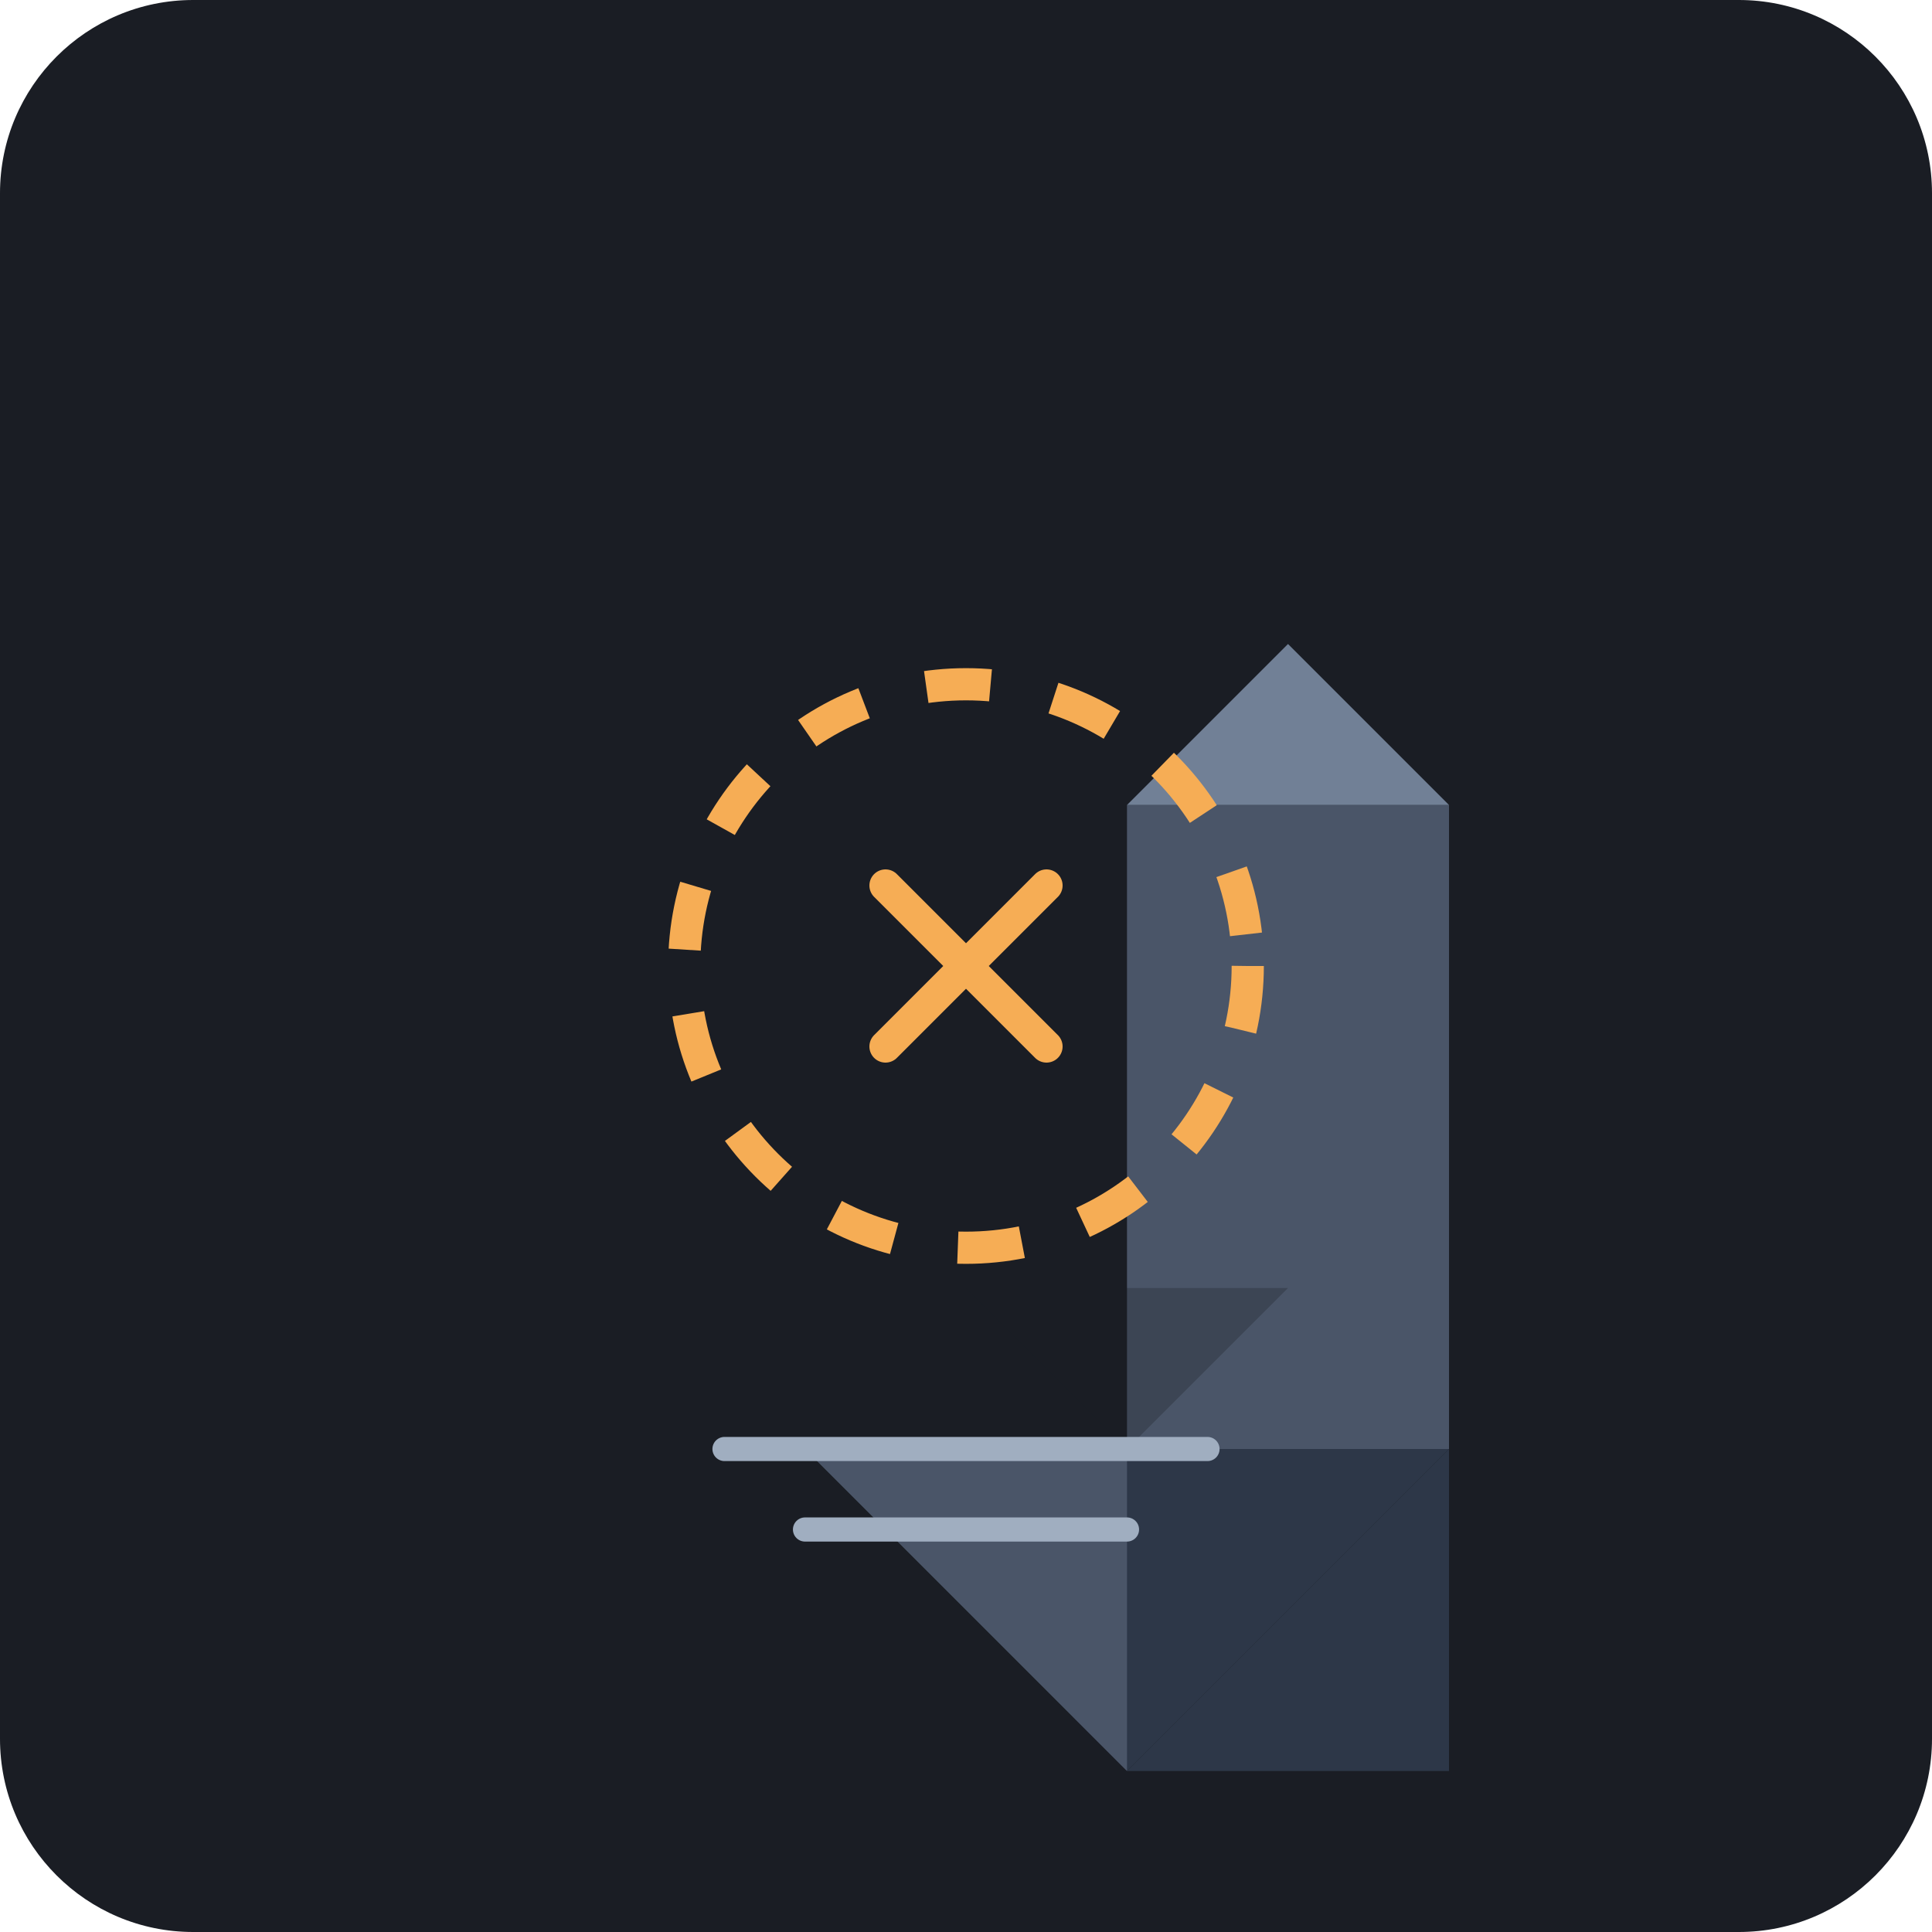
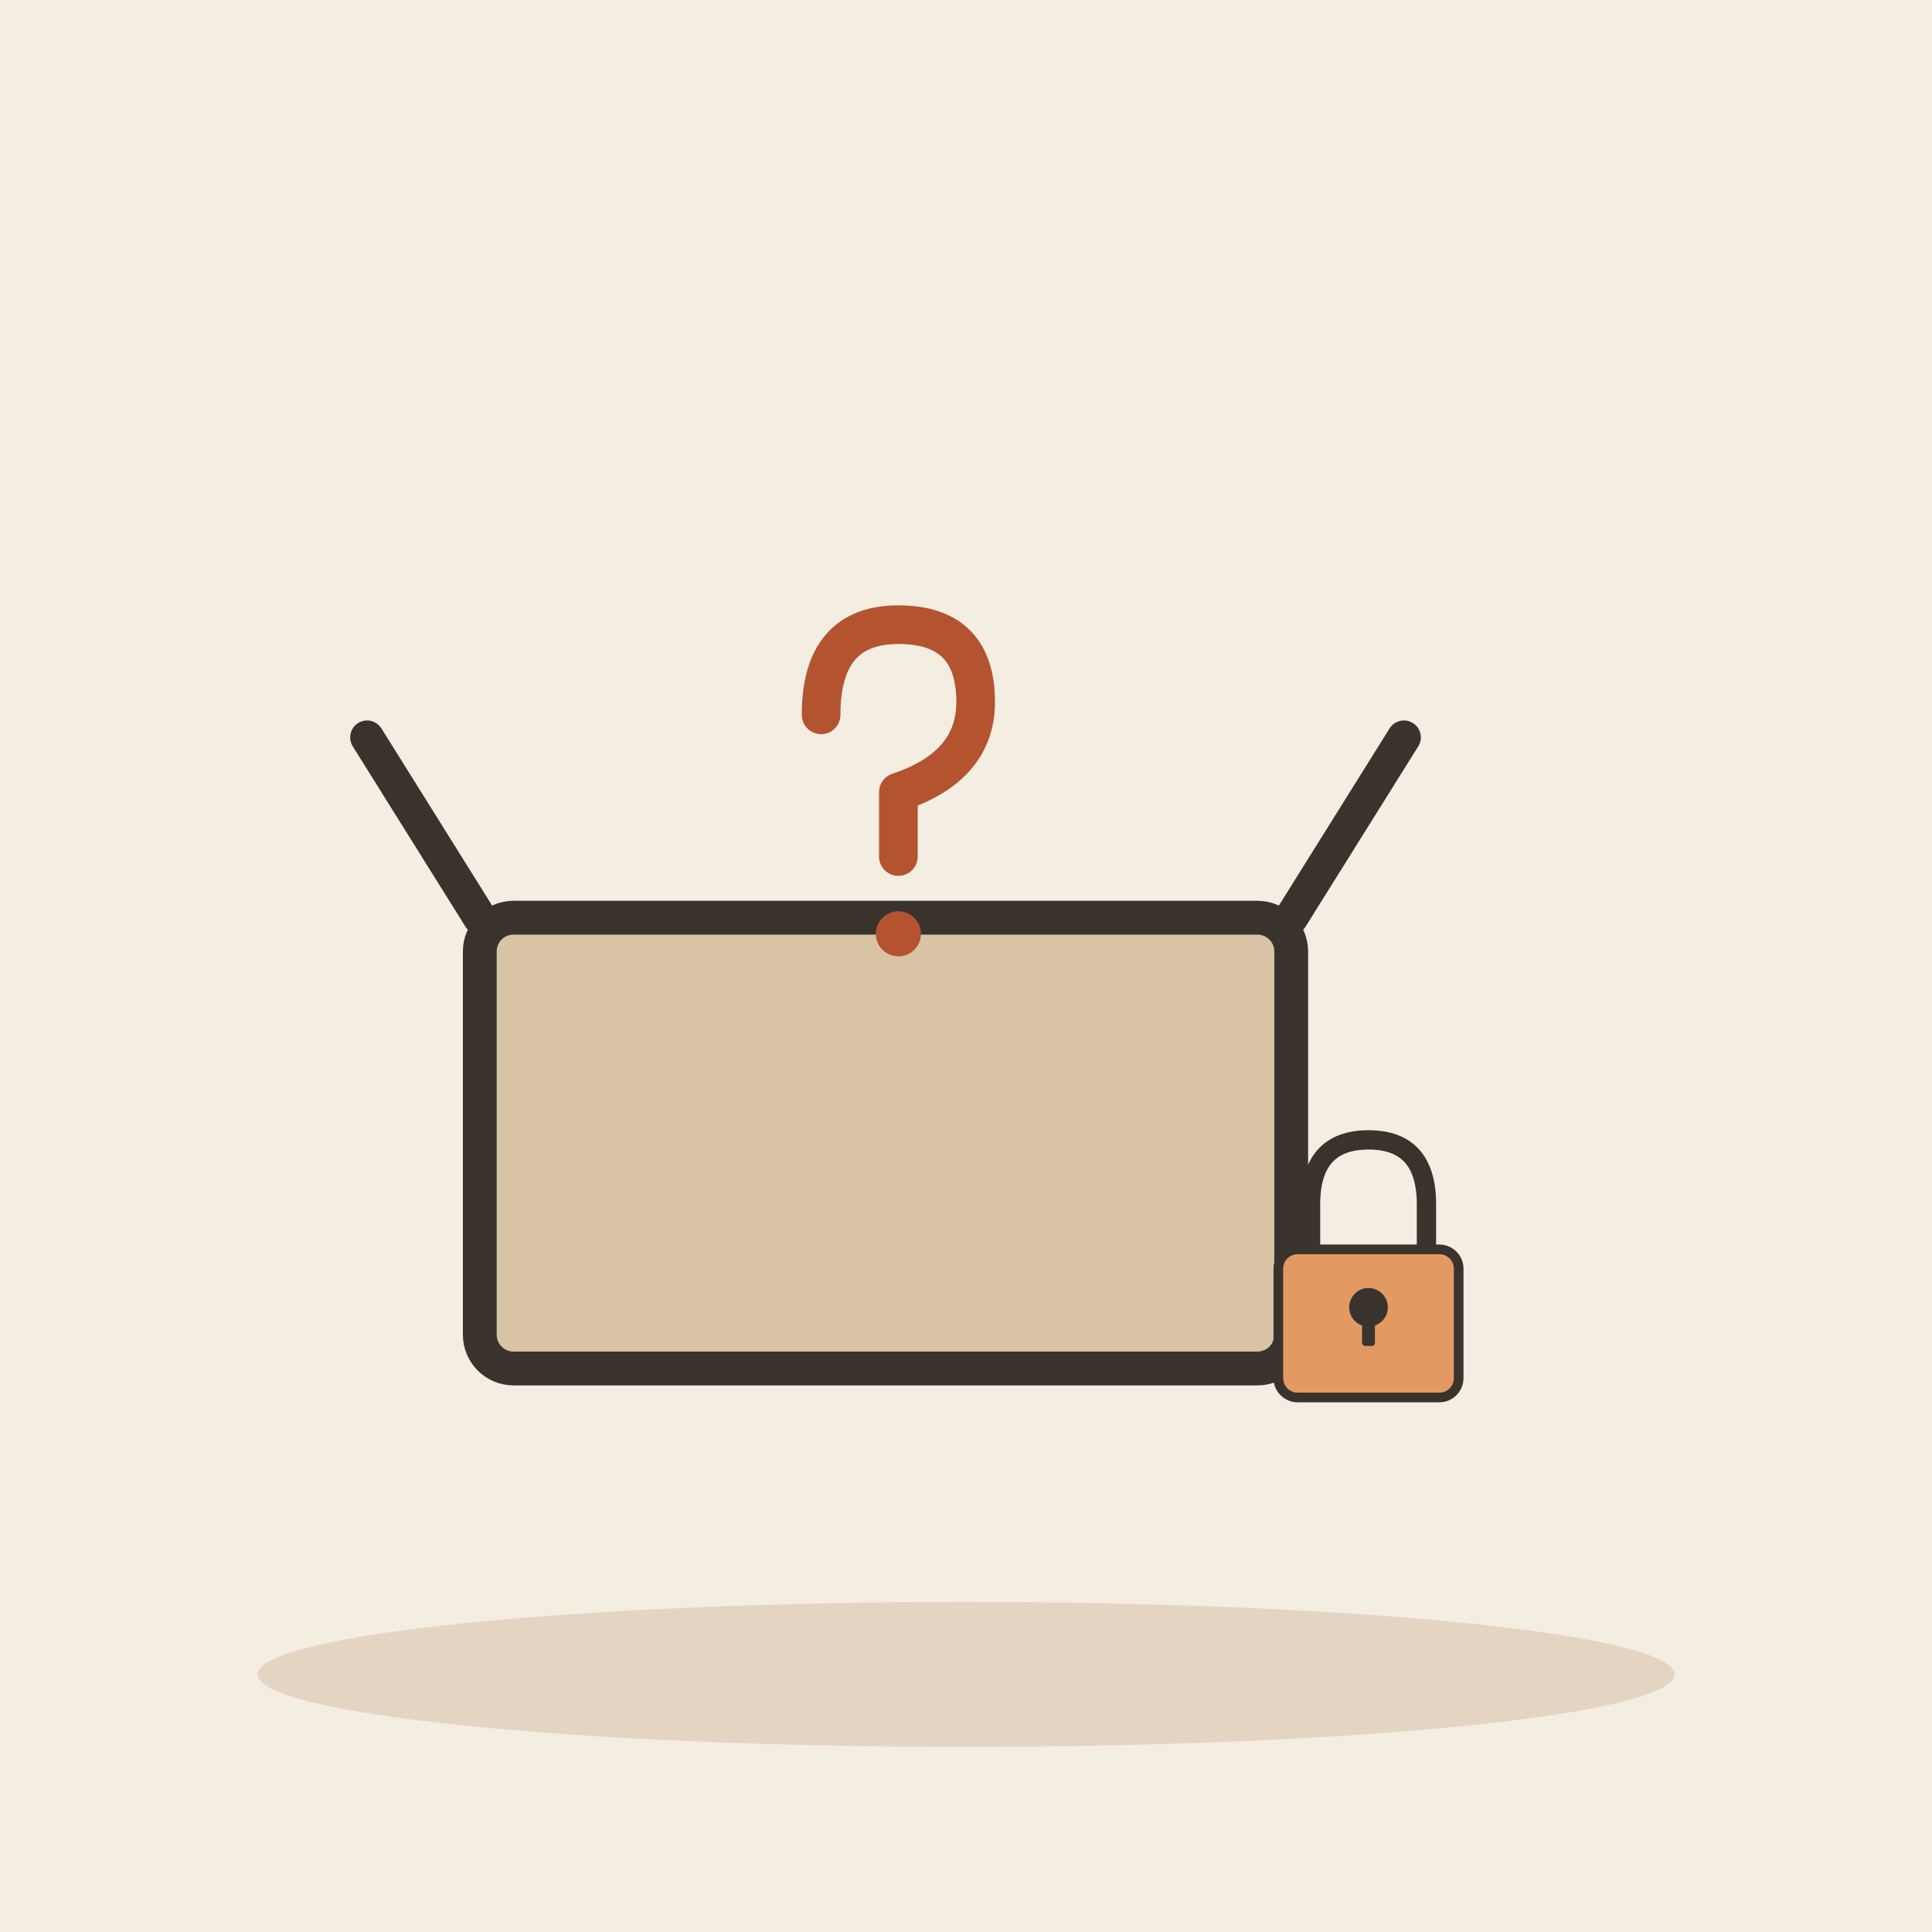
- <svg xmlns="http://www.w3.org/2000/svg" viewBox="0 0 240 240">
-   <rect width="240" height="240" rx="24" fill="#1A1D24" />
-   <g transform="translate(60, 60)">
-     <path d="M120 120 L120 40 L80 40 L80 120 Z" fill="#4A5568" />
-     <path d="M80 40 L100 20 L120 40 Z" fill="#718096" />
-     <path d="M40 120 L120 120 L80 160 Z" fill="#2D3748" />
-     <path d="M40 120 L80 160 L80 120 Z" fill="#4A5568" />
-     <path d="M120 120 L80 160 L120 160 Z" fill="#2D3748" />
-     <path d="M60 100 L100 100 L80 120 Z" fill="#1A1D24" opacity="0.3" />
+ <svg xmlns="http://www.w3.org/2000/svg" viewBox="0 0 240 240" data-style="editorial">
+   <rect width="240" height="240" fill="#F4EDE2" />
+   <ellipse cx="120" cy="208" rx="88" ry="9" fill="#E3D5C1" />
+   <g transform="translate(110 170) scale(1.4 1.4)">
+     <rect x="-36" y="-40" width="72" height="40" rx="3" fill="#D8C3A5" stroke="#3A332D" stroke-width="3" stroke-linecap="round" stroke-linejoin="round" />
+     <path d="M-36 -40L-46 -56M36 -40L46 -56" fill="none" stroke="#3A332D" stroke-width="3" stroke-linecap="round" stroke-linejoin="round" />
  </g>
-   <g transform="translate(120, 120)">
-     <circle cx="0" cy="0" r="35" fill="none" stroke="#F6AD55" stroke-width="4" stroke-dasharray="8 8" />
-     <path d="M-10 -10 L10 10 M10 -10 L-10 10" stroke="#F6AD55" stroke-width="4" stroke-linecap="round" />
+   <g transform="translate(110 100) scale(0.8 0.8)">
+     <path d="M-10 -14Q-10 -28 2 -28Q14 -28 14 -16Q14 -6 2 -2L2 8" fill="none" stroke="#B4532F" stroke-width="6" stroke-linecap="round" stroke-linejoin="round" />
+     <circle cx="2" cy="20" r="3.5" fill="#B4532F" />
  </g>
-   <path d="M90 180 L150 180" stroke="#A0AEC0" stroke-width="3" stroke-linecap="round" />
-   <path d="M100 190 L140 190" stroke="#A0AEC0" stroke-width="3" stroke-linecap="round" />
+   <g transform="translate(170 160) scale(0.4 0.4)">
+     <path d="M-18 -10L-18 -26Q-18 -46 0 -46Q18 -46 18 -26L18 -10" fill="none" stroke="#3A332D" stroke-width="6" stroke-linecap="round" stroke-linejoin="round" />
+     <rect x="-28" y="-12" width="56" height="46" rx="6" fill="#E39A62" stroke="#3A332D" stroke-width="3" stroke-linecap="round" stroke-linejoin="round" />
+     <circle cx="0" cy="6" r="6" fill="#3A332D" />
+     <rect x="-2" y="6" width="4" height="12" rx="1" fill="#3A332D" />
+   </g>
</svg>
